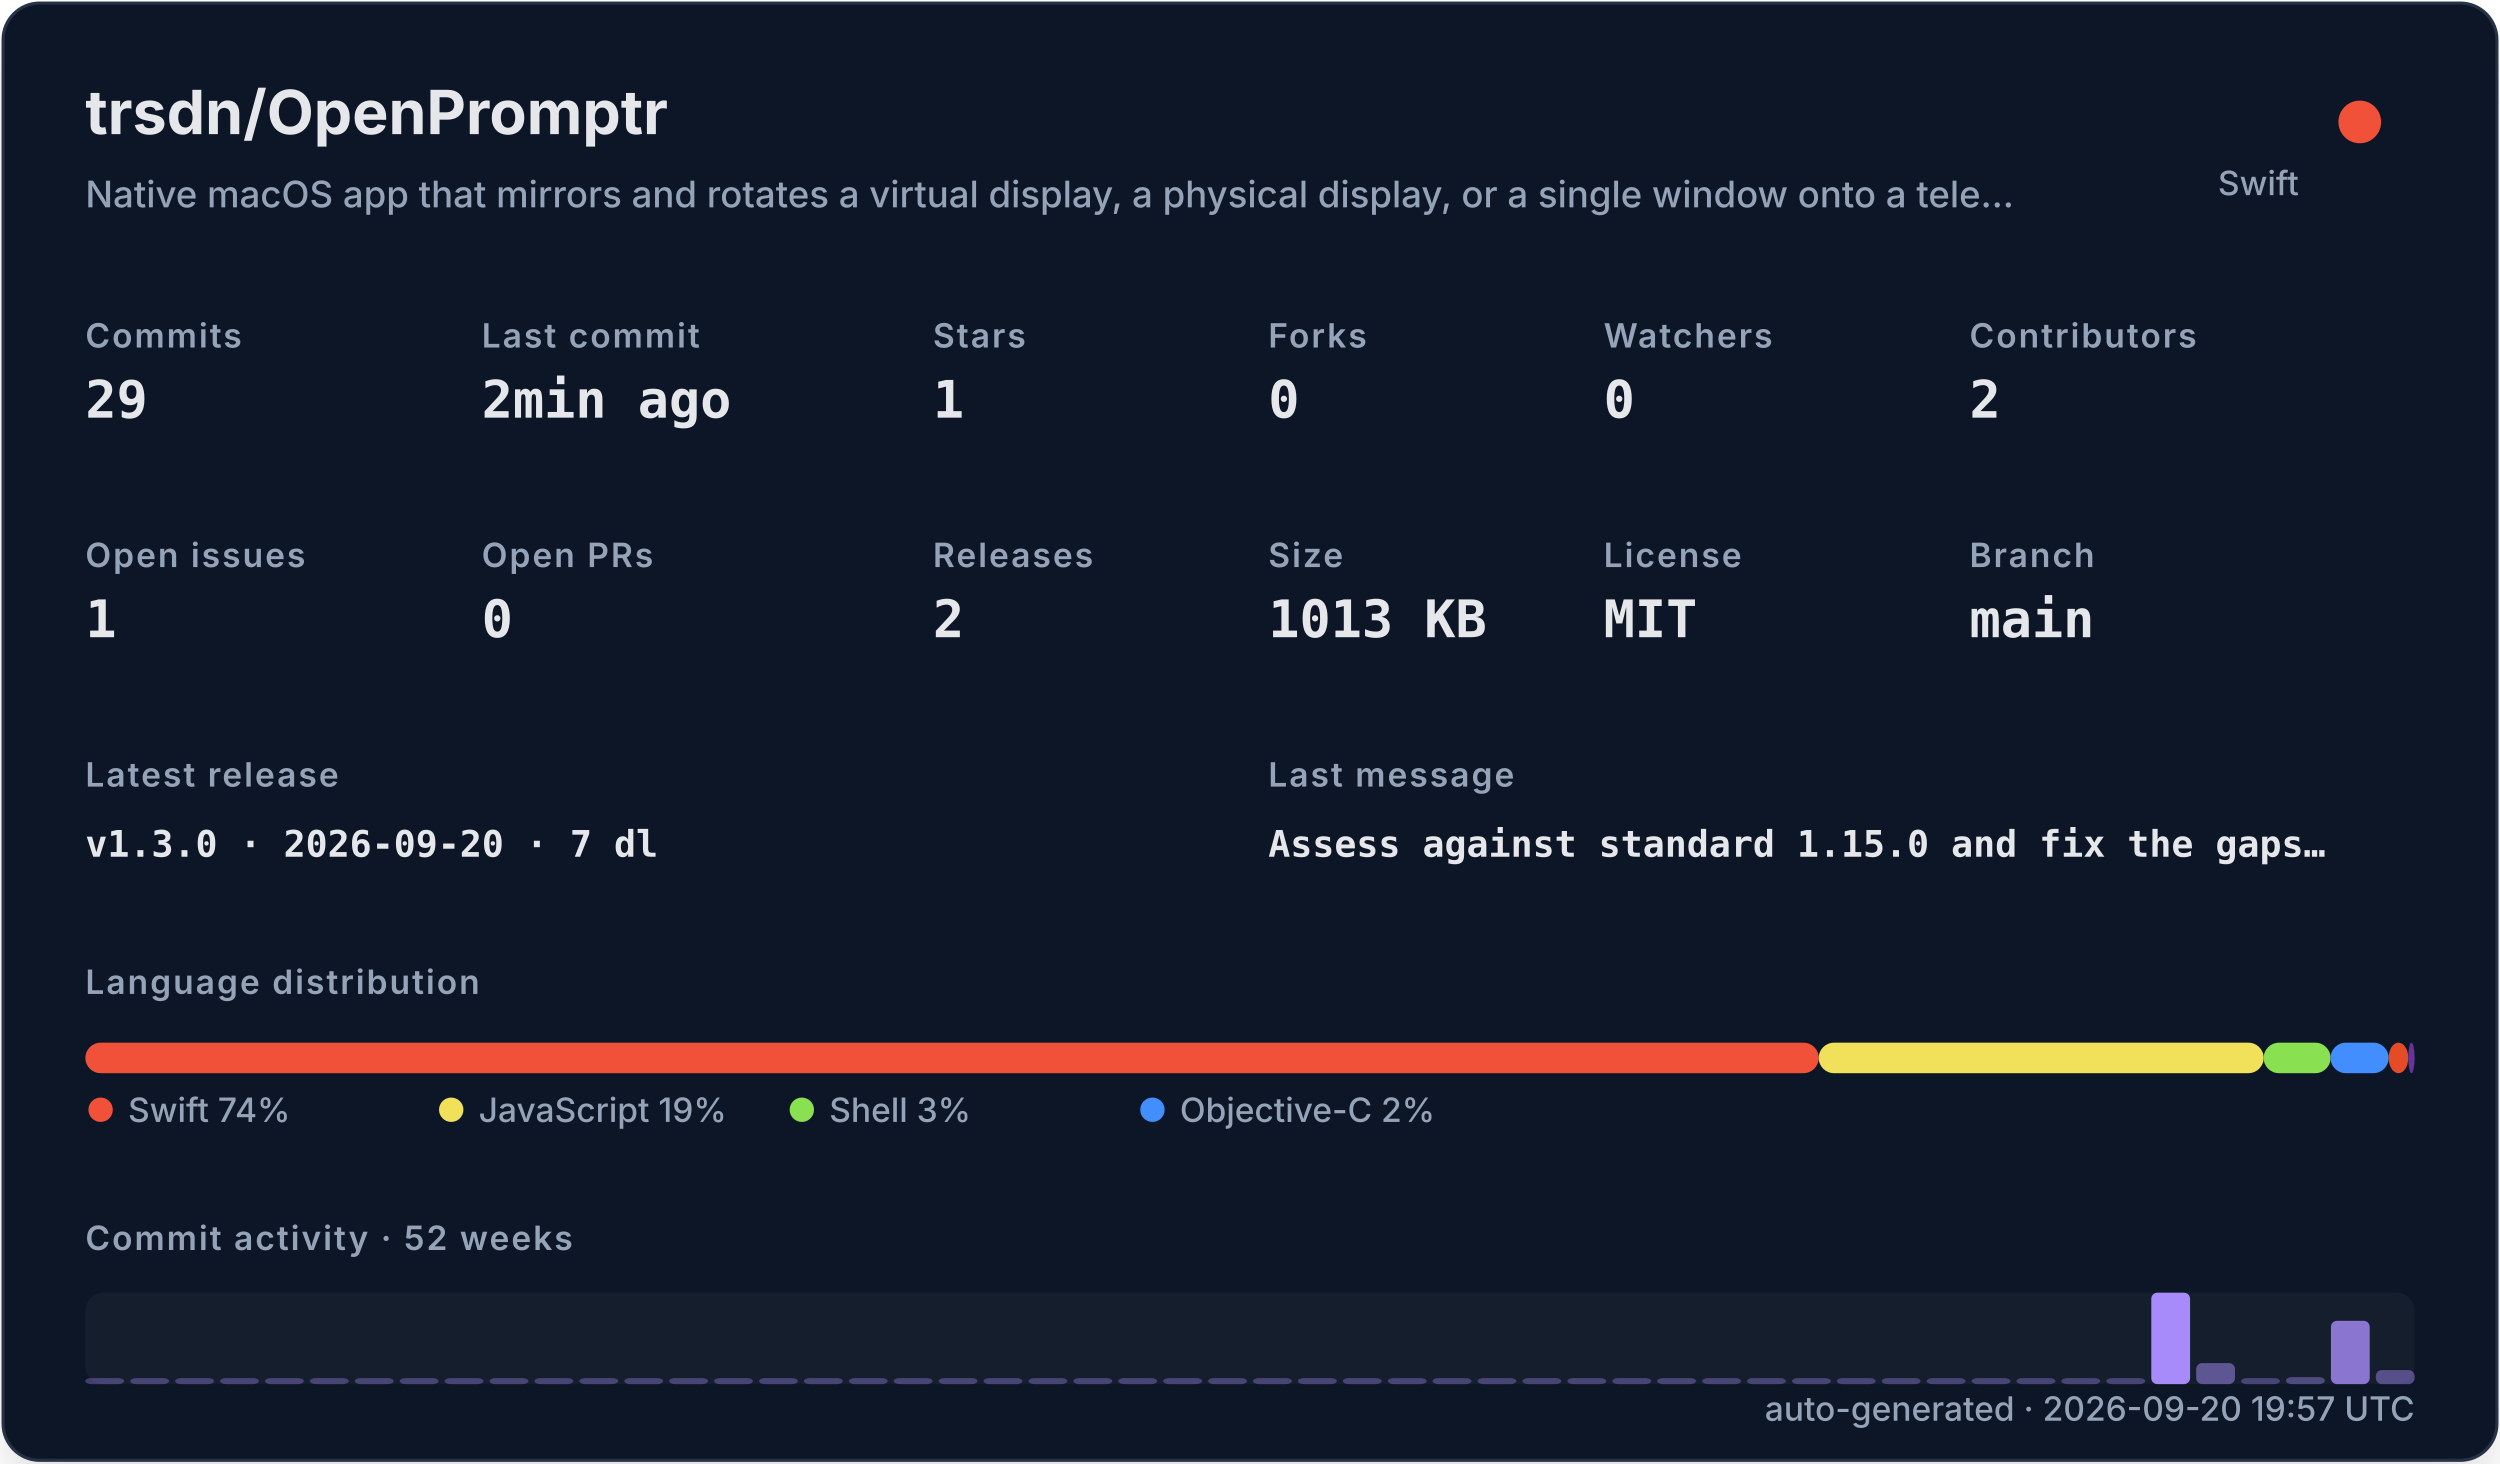
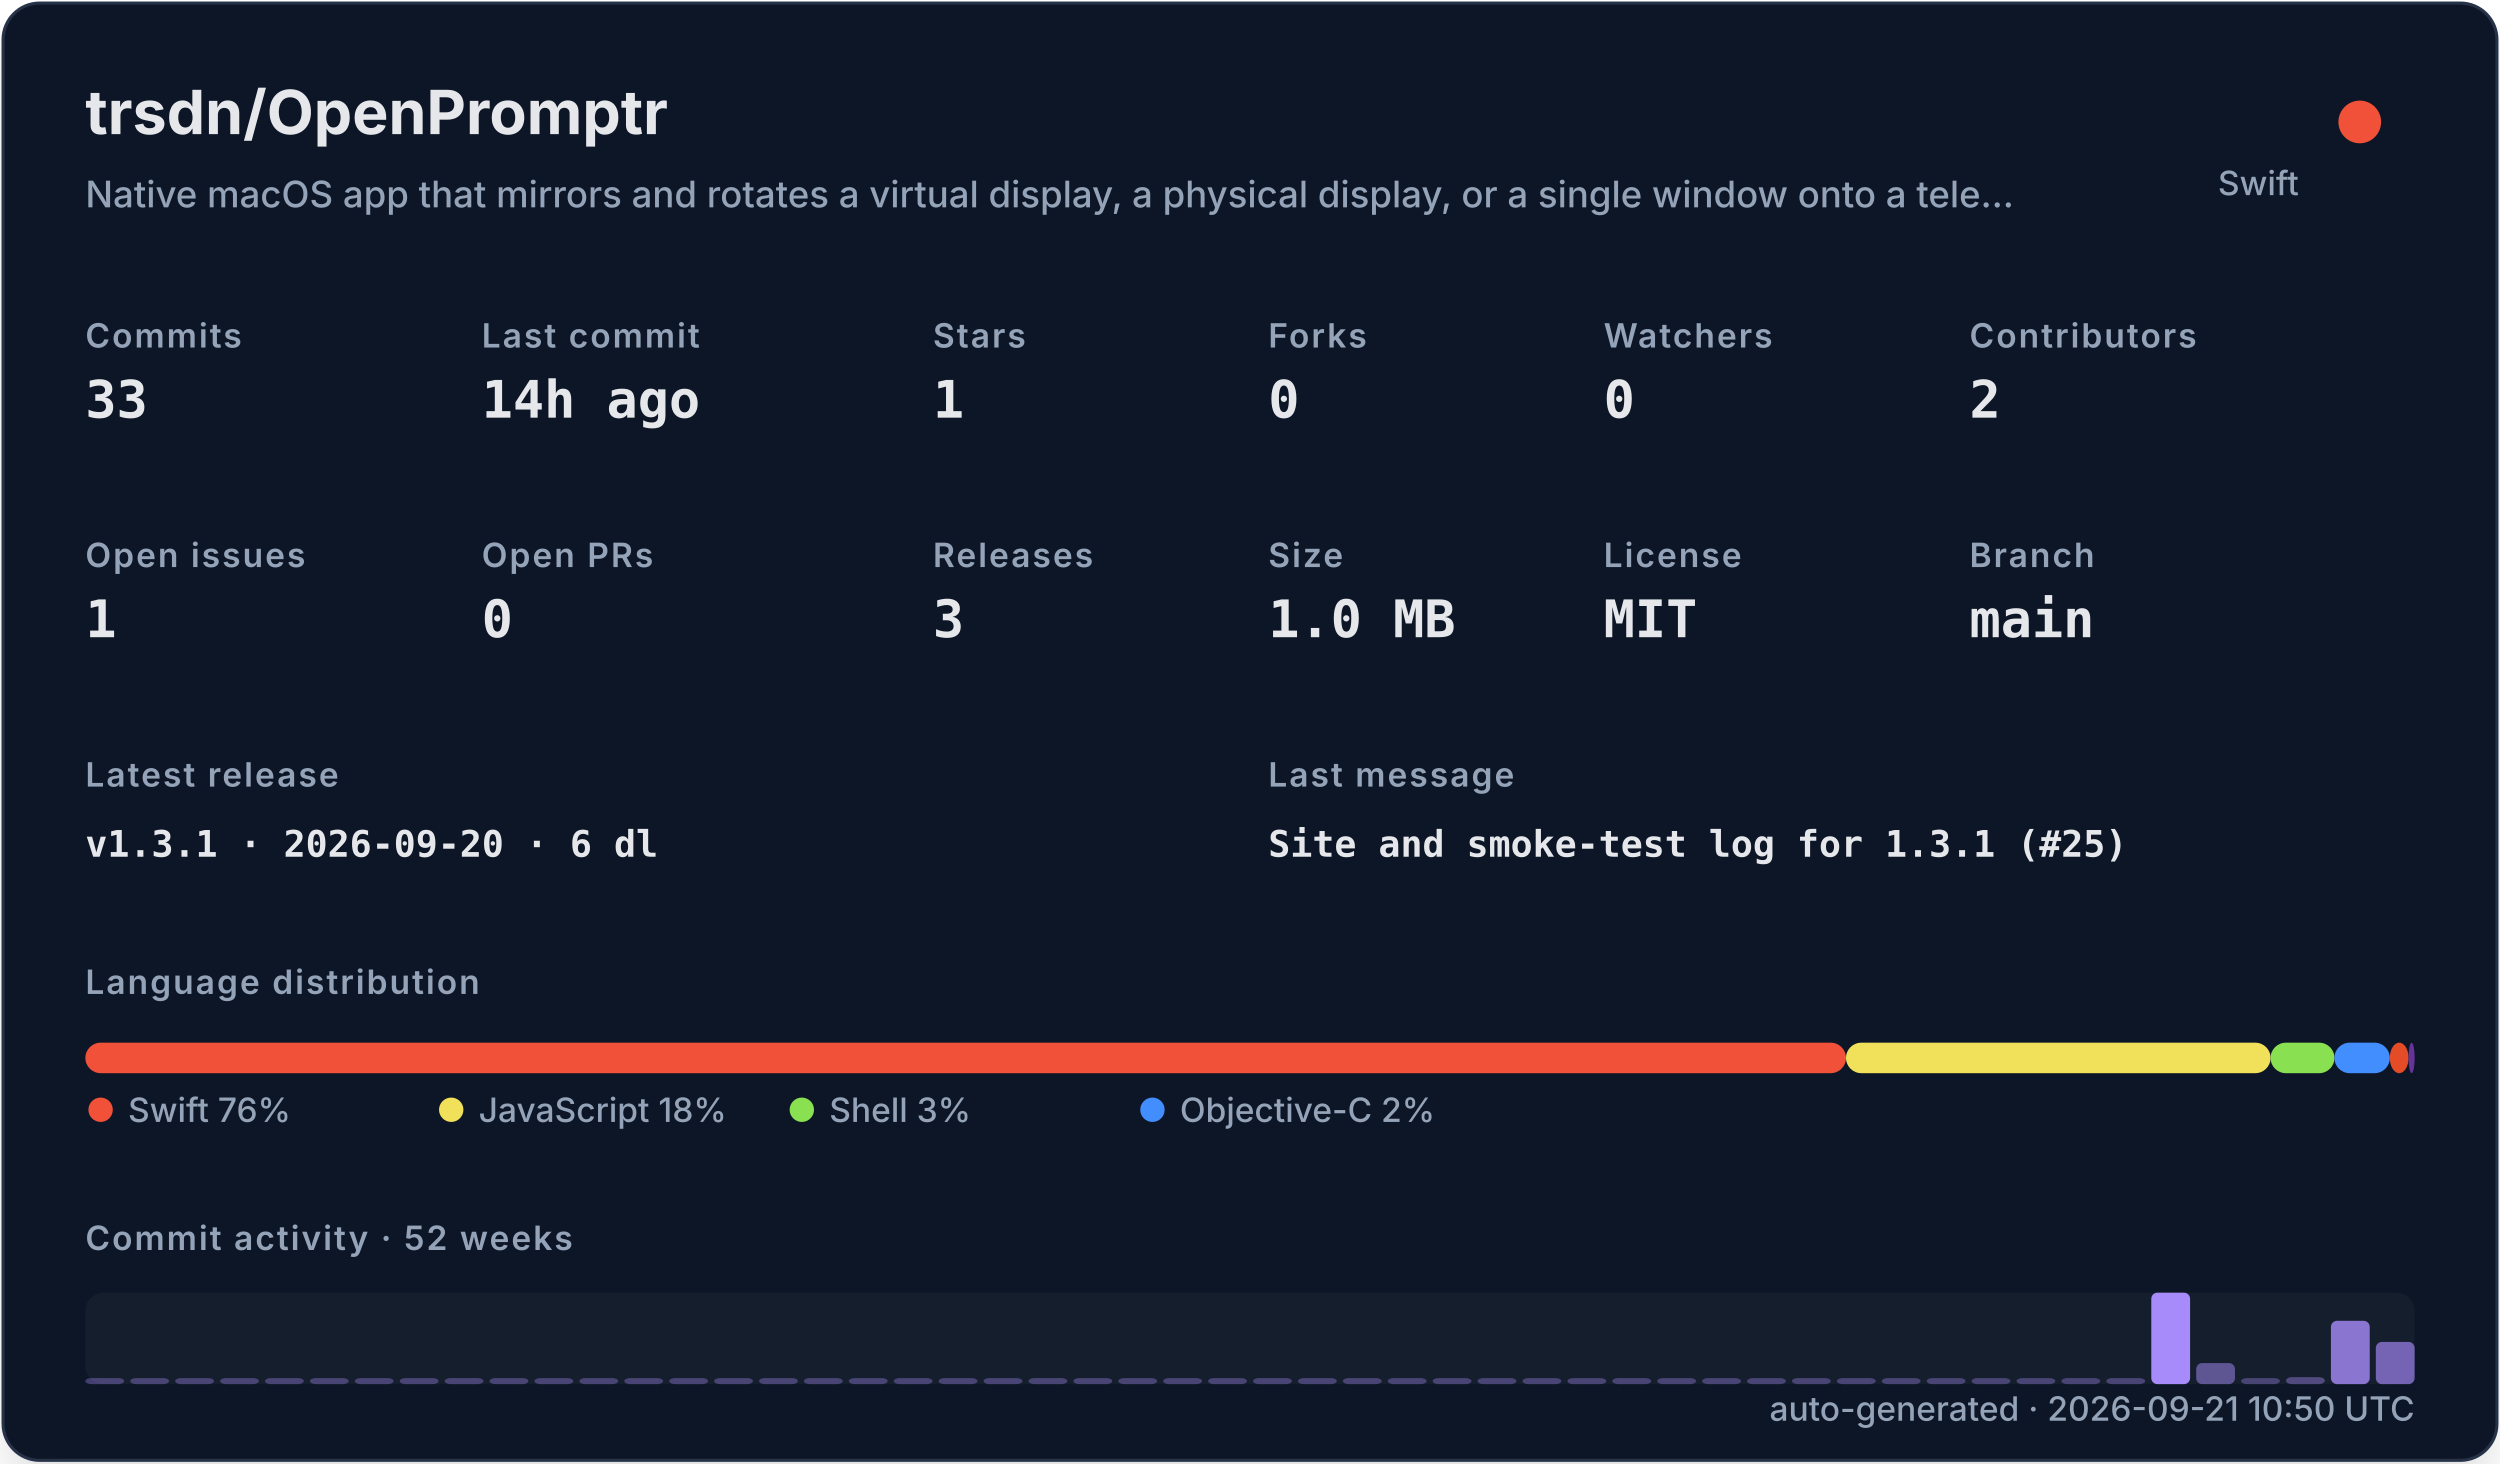
<svg xmlns="http://www.w3.org/2000/svg" width="820" height="480" viewBox="0 0 820 480" role="img">
  <defs>
    <filter id="shadow" x="-10%" y="-10%" width="120%" height="120%">
      <feDropShadow dx="0" dy="8" stdDeviation="10" flood-color="#000000" flood-opacity="0.16" />
    </filter>
    <style>
    .title { font: 700 20px -apple-system,BlinkMacSystemFont,"Segoe UI",sans-serif; fill: #e5e7eb; }
    .subtitle { font: 500 12px -apple-system,BlinkMacSystemFont,"Segoe UI",sans-serif; fill: #94a3b8; }
    .label { font: 600 11px -apple-system,BlinkMacSystemFont,"Segoe UI",sans-serif; fill: #94a3b8; text-transform: uppercase; letter-spacing: .06em; }
    .value { font: 700 17px ui-monospace,SFMono-Regular,Menlo,monospace; fill: #e5e7eb; }
    .small { font: 500 11px -apple-system,BlinkMacSystemFont,"Segoe UI",sans-serif; fill: #94a3b8; }
    .tiny { font: 500 10px -apple-system,BlinkMacSystemFont,"Segoe UI",sans-serif; fill: #94a3b8; }
    .mono { font: 650 12px ui-monospace,SFMono-Regular,Menlo,monospace; fill: #e5e7eb; }
  </style>
  </defs>
  <rect x="1" y="1" width="818" height="478" rx="12" fill="#111827" stroke="#263247" filter="url(#shadow)" />
  <text x="28" y="44" class="title">trsdn/OpenPromptr</text>
  <text x="28" y="68" class="subtitle">Native macOS app that mirrors and rotates a virtual display, a physical display, or a single window onto a tele…</text>
  <circle cx="774" cy="40" r="7" fill="#F05138" />
  <text x="754" y="64" text-anchor="end" class="small">Swift</text>
  <text x="28" y="114" class="label">Commits</text>
-   <text x="28" y="137" class="value">29</text>
+   <text x="28" y="137" class="value">33</text>
  <text x="158" y="114" class="label">Last commit</text>
-   <text x="158" y="137" class="value">2min ago</text>
+   <text x="158" y="137" class="value">14h ago</text>
  <text x="306" y="114" class="label">Stars</text>
  <text x="306" y="137" class="value">1</text>
  <text x="416" y="114" class="label">Forks</text>
  <text x="416" y="137" class="value">0</text>
  <text x="526" y="114" class="label">Watchers</text>
  <text x="526" y="137" class="value">0</text>
  <text x="646" y="114" class="label">Contributors</text>
  <text x="646" y="137" class="value">2</text>
  <text x="28" y="186" class="label">Open issues</text>
  <text x="28" y="209" class="value">1</text>
  <text x="158" y="186" class="label">Open PRs</text>
  <text x="158" y="209" class="value">0</text>
  <text x="306" y="186" class="label">Releases</text>
-   <text x="306" y="209" class="value">2</text>
+   <text x="306" y="209" class="value">3</text>
  <text x="416" y="186" class="label">Size</text>
-   <text x="416" y="209" class="value">1013 KB</text>
+   <text x="416" y="209" class="value">1.0 MB</text>
  <text x="526" y="186" class="label">License</text>
  <text x="526" y="209" class="value">MIT</text>
  <text x="646" y="186" class="label">Branch</text>
  <text x="646" y="209" class="value">main</text>
  <text x="28" y="258" class="label">Latest release</text>
-   <text x="28" y="281" class="mono">v1.3.0 · 2026-09-20 · 7 dl</text>
+   <text x="28" y="281" class="mono">v1.3.1 · 2026-09-20 · 6 dl</text>
  <text x="416" y="258" class="label">Last message</text>
-   <text x="416" y="281" class="mono">Assess against standard 1.15.0 and fix the gaps…</text>
+   <text x="416" y="281" class="mono">Site and smoke-test log for 1.3.1 (#25)</text>
  <text x="28" y="326" class="label">Language distribution</text>
-   <rect x="28.00" y="342" width="568.54" height="10" rx="5" fill="#F05138" />
-   <rect x="596.54" y="342" width="145.94" height="10" rx="5" fill="#f1e05a" />
-   <rect x="742.48" y="342" width="21.95" height="10" rx="5" fill="#89e051" />
-   <rect x="764.43" y="342" width="19.04" height="10" rx="5" fill="#438eff" />
-   <rect x="783.47" y="342" width="6.44" height="10" rx="5" fill="#e34c26" />
-   <rect x="789.91" y="342" width="2.09" height="10" rx="5" fill="#663399" />
+   <rect x="28.00" y="342" width="577.49" height="10" rx="5" fill="#F05138" />
+   <rect x="605.49" y="342" width="139.26" height="10" rx="5" fill="#f1e05a" />
+   <rect x="744.75" y="342" width="20.95" height="10" rx="5" fill="#89e051" />
+   <rect x="765.69" y="342" width="18.17" height="10" rx="5" fill="#438eff" />
+   <rect x="783.86" y="342" width="6.15" height="10" rx="5" fill="#e34c26" />
+   <rect x="790.01" y="342" width="2.00" height="10" rx="5" fill="#663399" />
  <circle cx="33" cy="364" r="4" fill="#F05138" />
-   <text x="42" y="368" class="small">Swift 74%</text>
+   <text x="42" y="368" class="small">Swift 76%</text>
  <circle cx="148" cy="364" r="4" fill="#f1e05a" />
-   <text x="157" y="368" class="small">JavaScript 19%</text>
+   <text x="157" y="368" class="small">JavaScript 18%</text>
  <circle cx="263" cy="364" r="4" fill="#89e051" />
  <text x="272" y="368" class="small">Shell 3%</text>
  <circle cx="378" cy="364" r="4" fill="#438eff" />
  <text x="387" y="368" class="small">Objective-C 2%</text>
  <text x="28" y="410" class="label">Commit activity · 52 weeks</text>
  <rect x="28" y="424" width="764" height="30" rx="6" fill="#1f2937" opacity=".42" />
  <rect x="28.00" y="452.00" width="12.73" height="2.00" rx="2" fill="#a78bfa" opacity="0.35" />
  <rect x="42.73" y="452.00" width="12.73" height="2.00" rx="2" fill="#a78bfa" opacity="0.35" />
  <rect x="57.46" y="452.00" width="12.73" height="2.00" rx="2" fill="#a78bfa" opacity="0.35" />
  <rect x="72.19" y="452.00" width="12.73" height="2.00" rx="2" fill="#a78bfa" opacity="0.35" />
  <rect x="86.92" y="452.00" width="12.73" height="2.00" rx="2" fill="#a78bfa" opacity="0.35" />
  <rect x="101.65" y="452.00" width="12.73" height="2.00" rx="2" fill="#a78bfa" opacity="0.35" />
  <rect x="116.38" y="452.00" width="12.73" height="2.00" rx="2" fill="#a78bfa" opacity="0.35" />
  <rect x="131.12" y="452.00" width="12.73" height="2.00" rx="2" fill="#a78bfa" opacity="0.35" />
  <rect x="145.85" y="452.00" width="12.73" height="2.00" rx="2" fill="#a78bfa" opacity="0.35" />
  <rect x="160.58" y="452.00" width="12.73" height="2.00" rx="2" fill="#a78bfa" opacity="0.35" />
  <rect x="175.31" y="452.00" width="12.73" height="2.00" rx="2" fill="#a78bfa" opacity="0.35" />
  <rect x="190.04" y="452.00" width="12.73" height="2.00" rx="2" fill="#a78bfa" opacity="0.35" />
  <rect x="204.77" y="452.00" width="12.73" height="2.00" rx="2" fill="#a78bfa" opacity="0.35" />
  <rect x="219.50" y="452.00" width="12.73" height="2.00" rx="2" fill="#a78bfa" opacity="0.35" />
  <rect x="234.23" y="452.00" width="12.73" height="2.00" rx="2" fill="#a78bfa" opacity="0.35" />
  <rect x="248.96" y="452.00" width="12.73" height="2.00" rx="2" fill="#a78bfa" opacity="0.35" />
  <rect x="263.69" y="452.00" width="12.73" height="2.00" rx="2" fill="#a78bfa" opacity="0.35" />
  <rect x="278.42" y="452.00" width="12.73" height="2.00" rx="2" fill="#a78bfa" opacity="0.35" />
  <rect x="293.15" y="452.00" width="12.73" height="2.00" rx="2" fill="#a78bfa" opacity="0.35" />
  <rect x="307.88" y="452.00" width="12.73" height="2.00" rx="2" fill="#a78bfa" opacity="0.35" />
  <rect x="322.62" y="452.00" width="12.73" height="2.00" rx="2" fill="#a78bfa" opacity="0.35" />
  <rect x="337.35" y="452.00" width="12.73" height="2.00" rx="2" fill="#a78bfa" opacity="0.35" />
  <rect x="352.08" y="452.00" width="12.73" height="2.00" rx="2" fill="#a78bfa" opacity="0.35" />
  <rect x="366.81" y="452.00" width="12.73" height="2.00" rx="2" fill="#a78bfa" opacity="0.35" />
  <rect x="381.54" y="452.00" width="12.73" height="2.00" rx="2" fill="#a78bfa" opacity="0.35" />
  <rect x="396.27" y="452.00" width="12.73" height="2.00" rx="2" fill="#a78bfa" opacity="0.35" />
  <rect x="411.00" y="452.00" width="12.73" height="2.00" rx="2" fill="#a78bfa" opacity="0.35" />
  <rect x="425.73" y="452.00" width="12.73" height="2.00" rx="2" fill="#a78bfa" opacity="0.35" />
  <rect x="440.46" y="452.00" width="12.73" height="2.00" rx="2" fill="#a78bfa" opacity="0.35" />
  <rect x="455.19" y="452.00" width="12.73" height="2.00" rx="2" fill="#a78bfa" opacity="0.35" />
  <rect x="469.92" y="452.00" width="12.73" height="2.00" rx="2" fill="#a78bfa" opacity="0.35" />
  <rect x="484.65" y="452.00" width="12.73" height="2.00" rx="2" fill="#a78bfa" opacity="0.35" />
  <rect x="499.38" y="452.00" width="12.73" height="2.00" rx="2" fill="#a78bfa" opacity="0.35" />
  <rect x="514.12" y="452.00" width="12.73" height="2.00" rx="2" fill="#a78bfa" opacity="0.35" />
  <rect x="528.85" y="452.00" width="12.73" height="2.00" rx="2" fill="#a78bfa" opacity="0.35" />
  <rect x="543.58" y="452.00" width="12.73" height="2.00" rx="2" fill="#a78bfa" opacity="0.35" />
  <rect x="558.31" y="452.00" width="12.73" height="2.00" rx="2" fill="#a78bfa" opacity="0.35" />
  <rect x="573.04" y="452.00" width="12.73" height="2.00" rx="2" fill="#a78bfa" opacity="0.35" />
  <rect x="587.77" y="452.00" width="12.73" height="2.00" rx="2" fill="#a78bfa" opacity="0.35" />
  <rect x="602.50" y="452.00" width="12.73" height="2.00" rx="2" fill="#a78bfa" opacity="0.35" />
  <rect x="617.23" y="452.00" width="12.73" height="2.00" rx="2" fill="#a78bfa" opacity="0.35" />
  <rect x="631.96" y="452.00" width="12.73" height="2.00" rx="2" fill="#a78bfa" opacity="0.35" />
  <rect x="646.69" y="452.00" width="12.73" height="2.00" rx="2" fill="#a78bfa" opacity="0.35" />
  <rect x="661.42" y="452.00" width="12.73" height="2.00" rx="2" fill="#a78bfa" opacity="0.35" />
  <rect x="676.15" y="452.00" width="12.73" height="2.00" rx="2" fill="#a78bfa" opacity="0.35" />
  <rect x="690.88" y="452.00" width="12.73" height="2.00" rx="2" fill="#a78bfa" opacity="0.35" />
  <rect x="705.62" y="424.00" width="12.73" height="30.00" rx="2" fill="#a78bfa" opacity="1.00" />
  <rect x="720.35" y="447.08" width="12.73" height="6.92" rx="2" fill="#a78bfa" opacity="0.50" />
  <rect x="735.08" y="452.00" width="12.73" height="2.00" rx="2" fill="#a78bfa" opacity="0.35" />
  <rect x="749.81" y="451.69" width="12.73" height="2.31" rx="2" fill="#a78bfa" opacity="0.40" />
  <rect x="764.54" y="433.23" width="12.73" height="20.77" rx="2" fill="#a78bfa" opacity="0.80" />
-   <rect x="779.27" y="449.38" width="12.73" height="4.62" rx="2" fill="#a78bfa" opacity="0.45" />
-   <text x="792" y="466" text-anchor="end" class="small">auto-generated · 2026-09-20 19:57 UTC</text>
+   <rect x="779.27" y="440.15" width="12.73" height="13.85" rx="2" fill="#a78bfa" opacity="0.65" />
+   <text x="792" y="466" text-anchor="end" class="small">auto-generated · 2026-09-21 10:50 UTC</text>
</svg>
